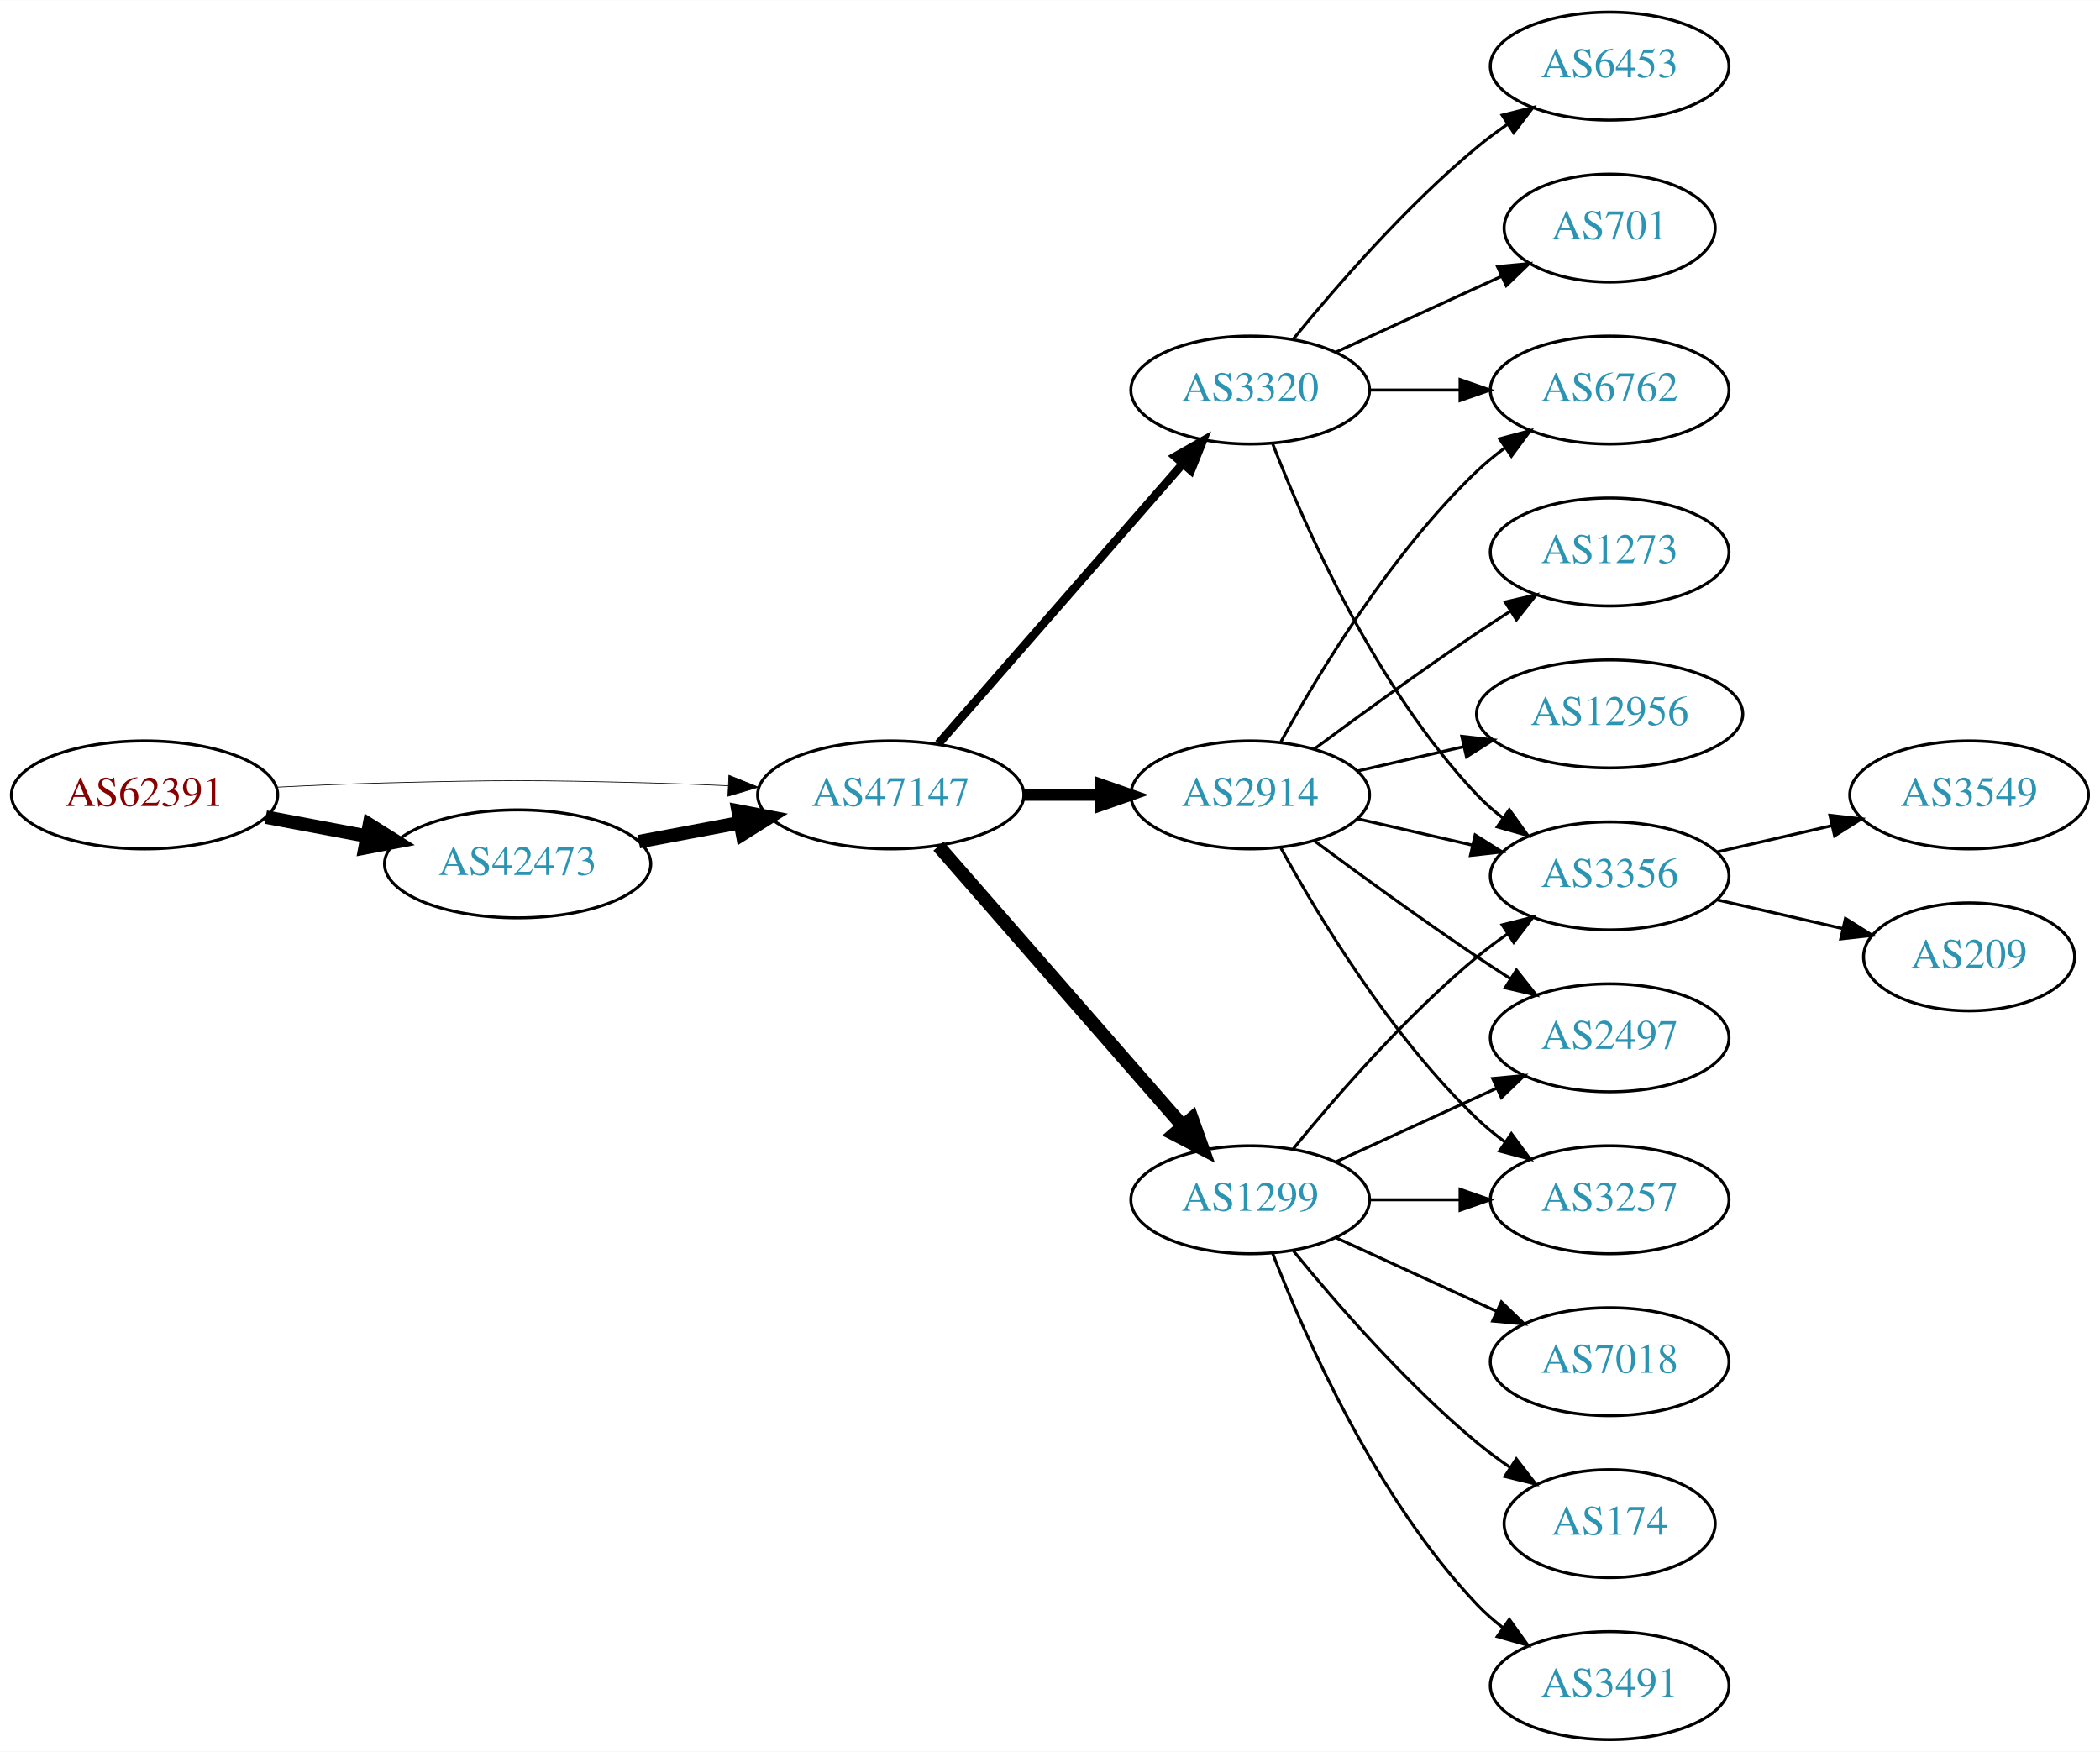
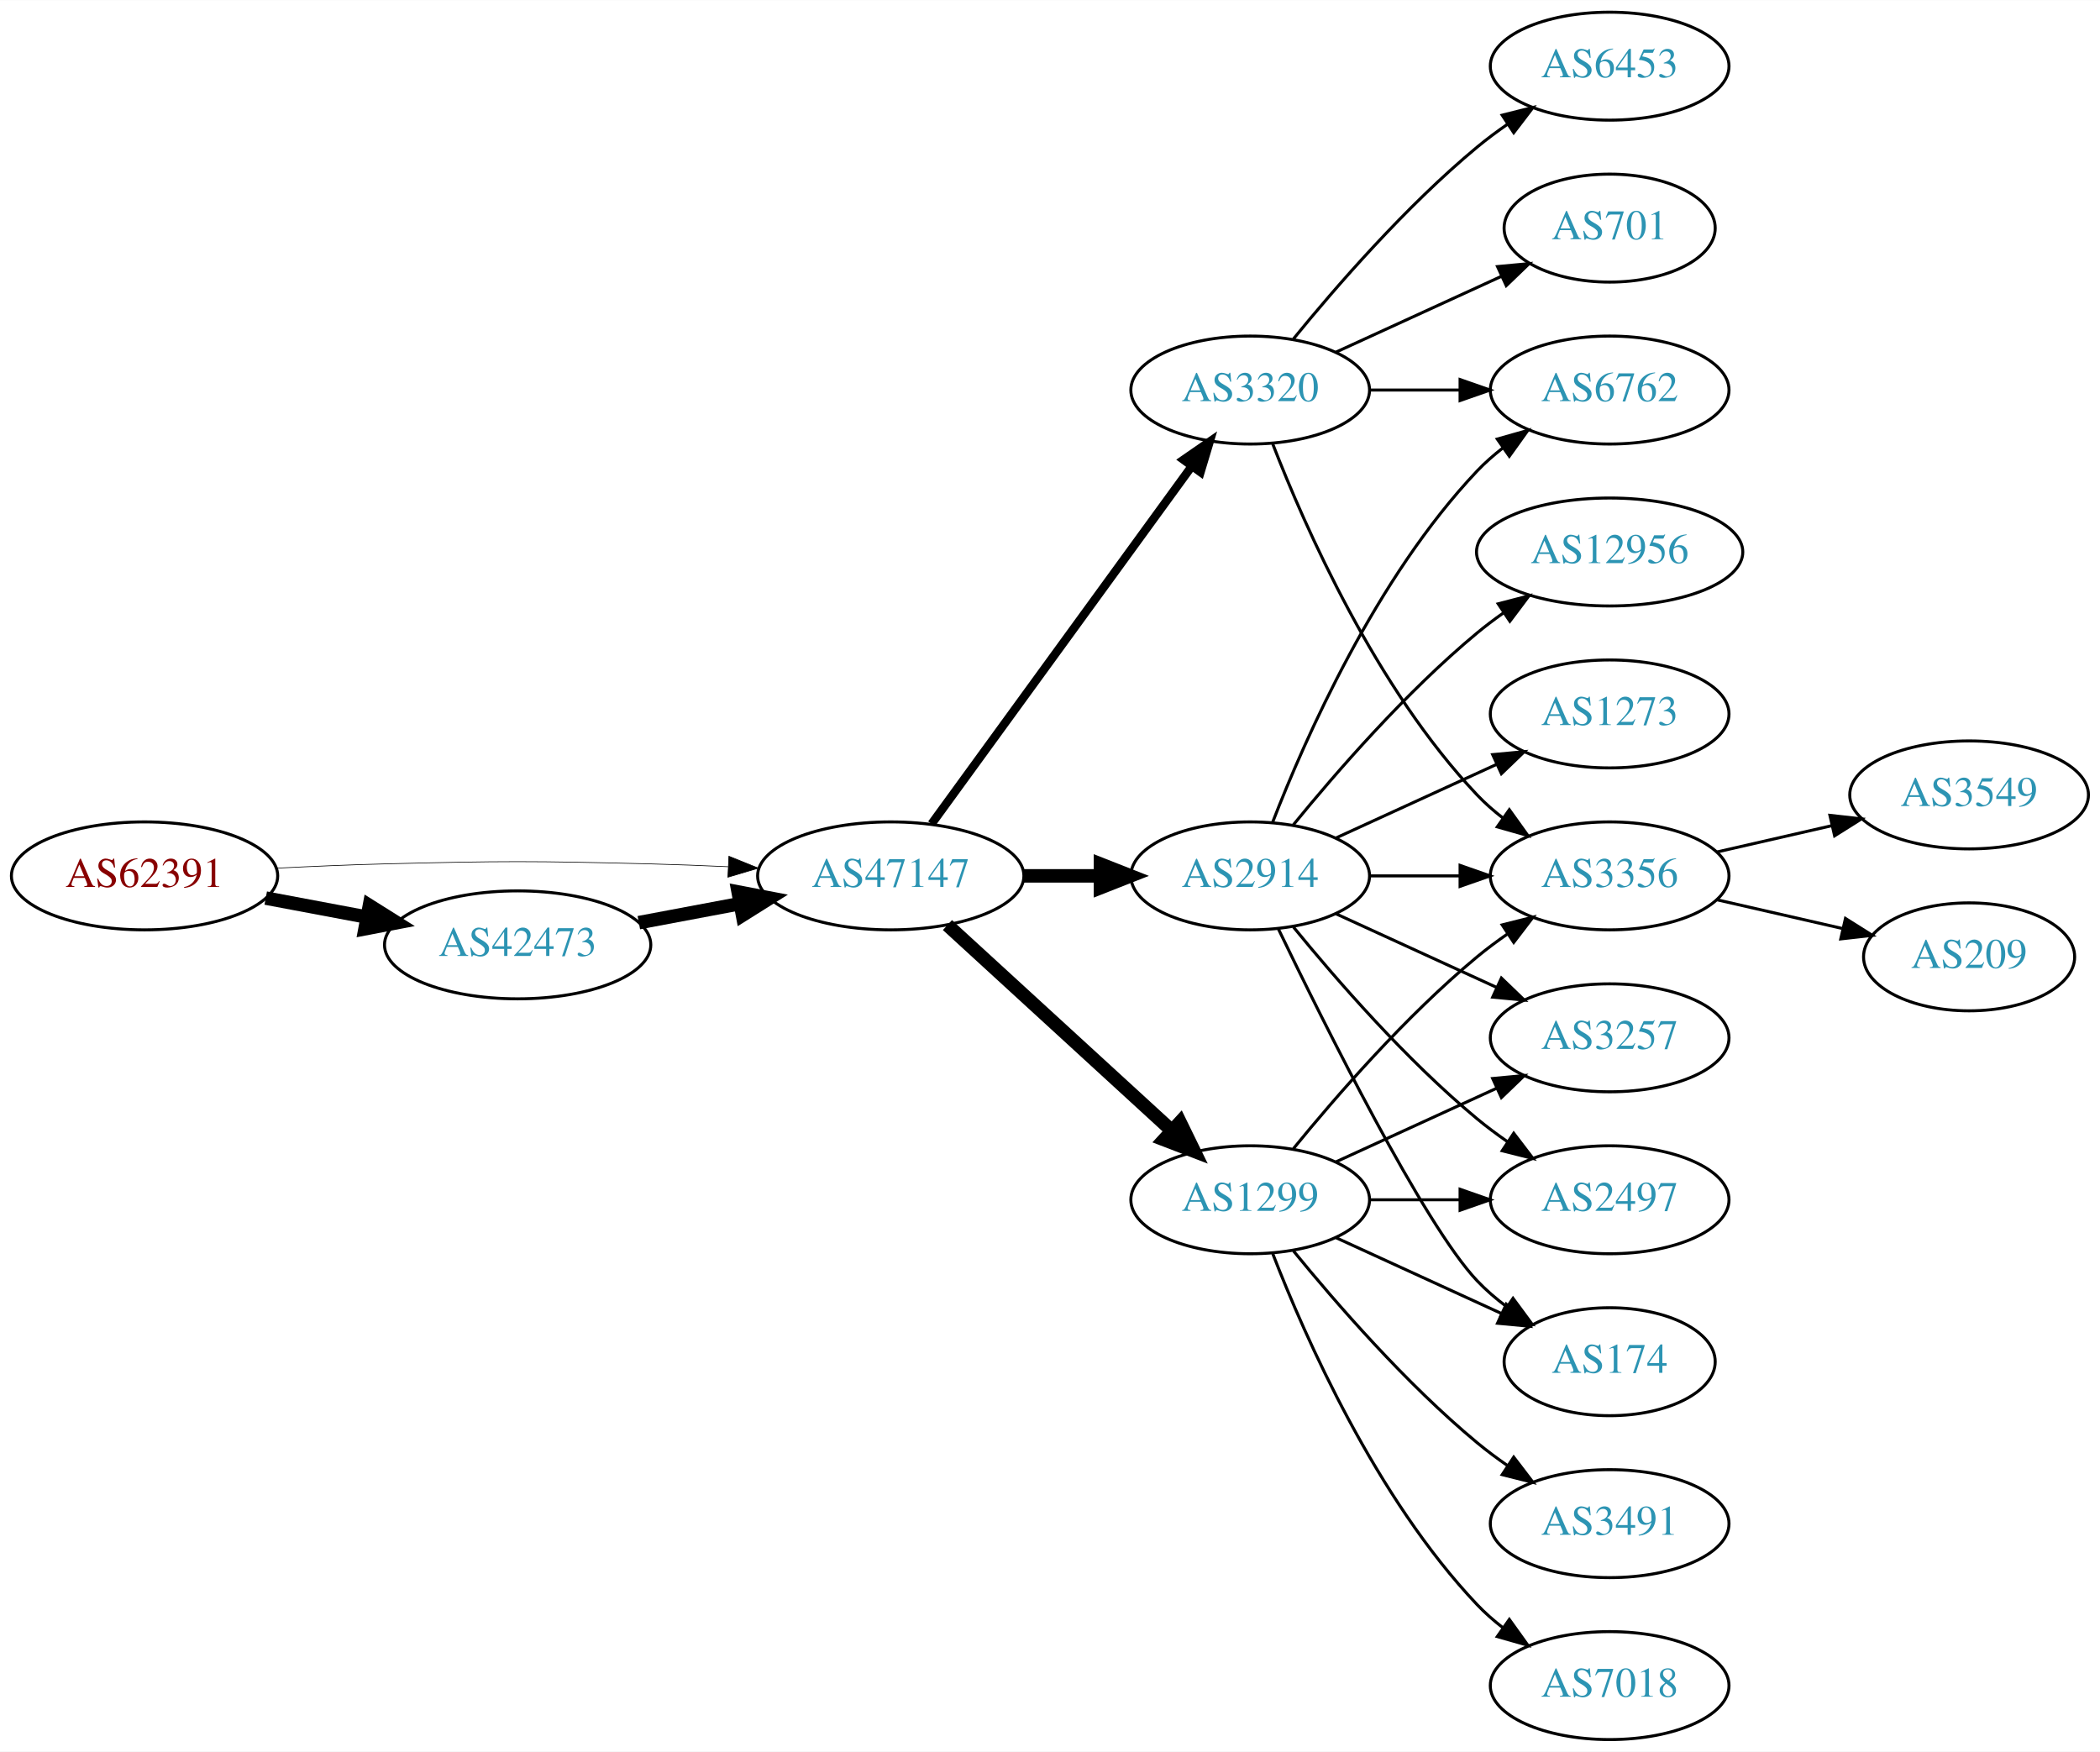
<svg xmlns="http://www.w3.org/2000/svg" xmlns:xlink="http://www.w3.org/1999/xlink" width="700pt" height="584pt" viewBox="0.00 0.00 700.15 584.00">
  <g id="graph0" class="graph" transform="scale(1 1) rotate(0) translate(4 580)">
    <polygon fill="white" stroke="none" points="-4,4 -4,-580 696.155,-580 696.155,4 -4,4" />
    <g id="node1" class="node">
      <g id="a_node1">
        <a xlink:href="/asn/62391" xlink:title="AS62391 ~ Comm-IT EDV DienstleistungsgmbH [AT]">
-           <ellipse fill="#ffffff" stroke="black" cx="44.196" cy="-315" rx="44.393" ry="18" />
-           <text text-anchor="middle" x="44.196" y="-311.3" font-family="Times,serif" font-size="14.00" fill="#880000">AS62391</text>
+           <ellipse fill="#ffffff" stroke="black" cx="44.196" cy="-288" rx="44.393" ry="18" />
+           <text text-anchor="middle" x="44.196" y="-284.3" font-family="Times,serif" font-size="14.00" fill="#880000">AS62391</text>
        </a>
      </g>
    </g>
    <g id="node2" class="node">
      <g id="a_node2">
        <a xlink:href="/asn/42473" xlink:title="AS42473 ~ ANEXIA Internetdienstleistungs GmbH [AT]">
-           <ellipse fill="#ffffff" stroke="black" cx="168.588" cy="-292" rx="44.393" ry="18" />
-           <text text-anchor="middle" x="168.588" y="-288.3" font-family="Times,serif" font-size="14.00" fill="#2c94b3">AS42473</text>
+           <ellipse fill="#ffffff" stroke="black" cx="168.588" cy="-265" rx="44.393" ry="18" />
+           <text text-anchor="middle" x="168.588" y="-261.3" font-family="Times,serif" font-size="14.00" fill="#2c94b3">AS42473</text>
        </a>
      </g>
    </g>
    <g id="edge1" class="edge">
-       <path fill="none" stroke="black" stroke-width="4.5" d="M84.595,-307.596C95.296,-305.585 107.019,-303.382 118.196,-301.282" />
-       <polygon fill="black" stroke="black" stroke-width="4.5" points="119.162,-305.107 128.263,-299.39 117.707,-297.367 119.162,-305.107" />
+       <path fill="none" stroke="black" stroke-width="4.5" d="M84.595,-280.596C95.296,-278.585 107.019,-276.382 118.196,-274.282" />
+       <polygon fill="black" stroke="black" stroke-width="4.5" points="119.162,-278.107 128.263,-272.39 117.707,-270.367 119.162,-278.107" />
    </g>
    <g id="node3" class="node">
      <g id="a_node3">
        <a xlink:href="/asn/47147" xlink:title="AS47147 ~ ANEXIA Internetdienstleistungs GmbH [AT]">
-           <ellipse fill="#ffffff" stroke="black" cx="292.98" cy="-315" rx="44.393" ry="18" />
-           <text text-anchor="middle" x="292.98" y="-311.3" font-family="Times,serif" font-size="14.00" fill="#2c94b3">AS47147</text>
+           <ellipse fill="#ffffff" stroke="black" cx="292.98" cy="-288" rx="44.393" ry="18" />
+           <text text-anchor="middle" x="292.98" y="-284.3" font-family="Times,serif" font-size="14.00" fill="#2c94b3">AS47147</text>
        </a>
      </g>
    </g>
    <g id="edge2" class="edge">
-       <path fill="none" stroke="black" stroke-width="0.237" d="M88.339,-317.575C100.033,-318.165 112.694,-318.705 124.392,-319 163.665,-319.991 173.511,-319.991 212.784,-319 221.192,-318.788 230.098,-318.449 238.784,-318.056" />
-       <polygon fill="black" stroke="black" stroke-width="0.237" points="239.017,-321.549 248.838,-317.575 238.682,-314.557 239.017,-321.549" />
+       <path fill="none" stroke="black" stroke-width="0.225" d="M88.339,-290.575C100.033,-291.165 112.694,-291.705 124.392,-292 163.665,-292.991 173.511,-292.991 212.784,-292 221.192,-291.788 230.098,-291.449 238.784,-291.056" />
+       <polygon fill="black" stroke="black" stroke-width="0.225" points="239.017,-294.549 248.838,-290.575 238.682,-287.557 239.017,-294.549" />
    </g>
    <g id="edge3" class="edge">
-       <path fill="none" stroke="black" stroke-width="4.5" d="M208.988,-299.404C219.688,-301.415 231.411,-303.618 242.589,-305.718" />
-       <polygon fill="black" stroke="black" stroke-width="4.5" points="242.1,-309.633 252.655,-307.61 243.554,-301.893 242.1,-309.633" />
+       <path fill="none" stroke="black" stroke-width="4.5" d="M208.988,-272.404C219.688,-274.415 231.411,-276.618 242.589,-278.718" />
+       <polygon fill="black" stroke="black" stroke-width="4.5" points="242.1,-282.633 252.655,-280.61 243.554,-274.893 242.1,-282.633" />
    </g>
    <g id="node4" class="node">
      <g id="a_node4">
+         <a xlink:href="/asn/2914" xlink:title="AS2914 ~ NTT America, Inc. [US]">
+           <ellipse fill="#ffffff" stroke="black" cx="412.823" cy="-288" rx="39.794" ry="18" />
+           <text text-anchor="middle" x="412.823" y="-284.3" font-family="Times,serif" font-size="14.00" fill="#2c94b3">AS2914</text>
+         </a>
+       </g>
+     </g>
+     <g id="edge4" class="edge">
+       <path fill="none" stroke="black" stroke-width="4.5" d="M337.191,-288C345.504,-288 354.267,-288 362.749,-288" />
+       <polygon fill="black" stroke="black" stroke-width="4.5" points="362.908,-291.938 372.908,-288 362.908,-284.063 362.908,-291.938" />
+     </g>
+     <g id="node5" class="node">
+       <g id="a_node5">
        <a xlink:href="/asn/3320" xlink:title="AS3320 ~ DTAG [DE]">
          <ellipse fill="#ffffff" stroke="black" cx="412.823" cy="-450" rx="39.794" ry="18" />
          <text text-anchor="middle" x="412.823" y="-446.3" font-family="Times,serif" font-size="14.00" fill="#2c94b3">AS3320</text>
        </a>
      </g>
    </g>
-     <g id="edge4" class="edge">
-       <path fill="none" stroke="black" stroke-width="2.812" d="M308.905,-332.098C329.448,-355.631 366.567,-398.155 390.164,-425.187" />
-       <polygon fill="black" stroke="black" stroke-width="2.812" points="387.806,-427.809 397.019,-433.041 393.08,-423.206 387.806,-427.809" />
-     </g>
-     <g id="node5" class="node">
-       <g id="a_node5">
+     <g id="edge5" class="edge">
+       <path fill="none" stroke="black" stroke-width="2.812" d="M306.592,-305.337C327.412,-333.96 369.075,-391.233 393.264,-424.486" />
+       <polygon fill="black" stroke="black" stroke-width="2.812" points="390.589,-426.76 399.302,-432.788 396.25,-422.642 390.589,-426.76" />
+     </g>
+     <g id="node6" class="node">
+       <g id="a_node6">
        <a xlink:href="/asn/1299" xlink:title="AS1299 ~ Telia Carrier [EU]">
          <ellipse fill="#ffffff" stroke="black" cx="412.823" cy="-180" rx="39.794" ry="18" />
          <text text-anchor="middle" x="412.823" y="-176.3" font-family="Times,serif" font-size="14.00" fill="#2c94b3">AS1299</text>
        </a>
      </g>
    </g>
-     <g id="edge5" class="edge">
-       <path fill="none" stroke="black" stroke-width="4.5" d="M308.905,-297.902C329.448,-274.369 366.567,-231.845 390.164,-204.813" />
-       <polygon fill="black" stroke="black" stroke-width="4.5" points="393.41,-207.082 397.019,-196.959 387.477,-201.903 393.41,-207.082" />
-     </g>
-     <g id="node6" class="node">
-       <g id="a_node6">
-         <a xlink:href="/asn/2914" xlink:title="AS2914 ~ NTT America, Inc. [US]">
-           <ellipse fill="#ffffff" stroke="black" cx="412.823" cy="-315" rx="39.794" ry="18" />
-           <text text-anchor="middle" x="412.823" y="-311.3" font-family="Times,serif" font-size="14.00" fill="#2c94b3">AS2914</text>
-         </a>
-       </g>
-     </g>
    <g id="edge6" class="edge">
-       <path fill="none" stroke="black" stroke-width="3.938" d="M337.191,-315C345.504,-315 354.267,-315 362.749,-315" />
-       <polygon fill="black" stroke="black" stroke-width="3.938" points="362.908,-318.5 372.908,-315 362.908,-311.5 362.908,-318.5" />
+       <path fill="none" stroke="black" stroke-width="4.5" d="M311.878,-271.597C331.806,-253.333 364.164,-223.678 386.641,-203.079" />
+       <polygon fill="black" stroke="black" stroke-width="4.5" points="389.431,-205.863 394.143,-196.203 384.11,-200.057 389.431,-205.863" />
    </g>
    <g id="node7" class="node">
      <g id="a_node7">
+         <a xlink:href="/asn/2497" xlink:title="AS2497 ~ Internet Initiative Japan Inc. [JP]">
+           <ellipse fill="#ffffff" stroke="black" cx="532.666" cy="-180" rx="39.794" ry="18" />
+           <text text-anchor="middle" x="532.666" y="-176.3" font-family="Times,serif" font-size="14.00" fill="#2c94b3">AS2497</text>
+         </a>
+       </g>
+     </g>
+     <g id="edge7" class="edge">
+       <path fill="none" stroke="black" d="M427.242,-270.935C441.357,-253.625 464.771,-226.655 488.469,-207 491.686,-204.332 495.186,-201.73 498.757,-199.259" />
+       <polygon fill="black" stroke="black" points="500.68,-202.183 507.113,-193.764 496.835,-196.334 500.68,-202.183" />
+     </g>
+     <g id="node8" class="node">
+       <g id="a_node8">
+         <a xlink:href="/asn/6762" xlink:title="AS6762 ~ TELECOM ITALIA SPARKLE S.p.A. [IT]">
+           <ellipse fill="#ffffff" stroke="black" cx="532.666" cy="-450" rx="39.794" ry="18" />
+           <text text-anchor="middle" x="532.666" y="-446.3" font-family="Times,serif" font-size="14.00" fill="#2c94b3">AS6762</text>
+         </a>
+       </g>
+     </g>
+     <g id="edge8" class="edge">
+       <path fill="none" stroke="black" d="M420.346,-305.994C431.097,-333.728 454.754,-387.429 488.469,-423 491.055,-425.728 493.973,-428.294 497.041,-430.677" />
+       <polygon fill="black" stroke="black" points="495.195,-433.658 505.389,-436.543 499.219,-427.93 495.195,-433.658" />
+     </g>
+     <g id="node9" class="node">
+       <g id="a_node9">
+         <a xlink:href="/asn/12956" xlink:title="AS12956 ~ TELXIUS [ES]">
+           <ellipse fill="#ffffff" stroke="black" cx="532.666" cy="-396" rx="44.393" ry="18" />
+           <text text-anchor="middle" x="532.666" y="-392.3" font-family="Times,serif" font-size="14.00" fill="#2c94b3">AS12956</text>
+         </a>
+       </g>
+     </g>
+     <g id="edge9" class="edge">
+       <path fill="none" stroke="black" d="M427.242,-305.065C441.357,-322.375 464.771,-349.345 488.469,-369 491.207,-371.271 494.151,-373.494 497.168,-375.63" />
+       <polygon fill="black" stroke="black" points="495.5,-378.725 505.757,-381.379 499.394,-372.908 495.5,-378.725" />
+     </g>
+     <g id="node10" class="node">
+       <g id="a_node10">
+         <a xlink:href="/asn/174" xlink:title="AS174 ~ Cogent Communications [US]">
+           <ellipse fill="#ffffff" stroke="black" cx="532.666" cy="-126" rx="35.194" ry="18" />
+           <text text-anchor="middle" x="532.666" y="-122.3" font-family="Times,serif" font-size="14.00" fill="#2c94b3">AS174</text>
+         </a>
+       </g>
+     </g>
+     <g id="edge10" class="edge">
+       <path fill="none" stroke="black" d="M422.17,-270.405C437.637,-238.268 470.783,-171.66 488.469,-153 491.412,-149.895 494.786,-146.999 498.321,-144.345" />
+       <polygon fill="black" stroke="black" points="500.451,-147.129 506.74,-138.603 496.507,-141.346 500.451,-147.129" />
+     </g>
+     <g id="node11" class="node">
+       <g id="a_node11">
+         <a xlink:href="/asn/1273" xlink:title="AS1273 ~ Vodafone Group PLC [EU]">
+           <ellipse fill="#ffffff" stroke="black" cx="532.666" cy="-342" rx="39.794" ry="18" />
+           <text text-anchor="middle" x="532.666" y="-338.3" font-family="Times,serif" font-size="14.00" fill="#2c94b3">AS1273</text>
+         </a>
+       </g>
+     </g>
+     <g id="edge11" class="edge">
+       <path fill="none" stroke="black" d="M441.452,-300.661C457.409,-307.973 477.679,-317.261 494.962,-325.181" />
+       <polygon fill="black" stroke="black" points="493.661,-328.435 504.21,-329.419 496.577,-322.071 493.661,-328.435" />
+     </g>
+     <g id="node12" class="node">
+       <g id="a_node12">
        <a xlink:href="/asn/3356" xlink:title="AS3356 ~ Level 3 Parent, LLC [US]">
          <ellipse fill="#ffffff" stroke="black" cx="532.666" cy="-288" rx="39.794" ry="18" />
          <text text-anchor="middle" x="532.666" y="-284.3" font-family="Times,serif" font-size="14.00" fill="#2c94b3">AS3356</text>
        </a>
      </g>
    </g>
-     <g id="edge7" class="edge">
+     <g id="edge12" class="edge">
+       <path fill="none" stroke="black" d="M452.736,-288C462.289,-288 472.639,-288 482.601,-288" />
+       <polygon fill="black" stroke="black" points="482.794,-291.5 492.794,-288 482.794,-284.5 482.794,-291.5" />
+     </g>
+     <g id="node13" class="node">
+       <g id="a_node13">
+         <a xlink:href="/asn/3257" xlink:title="AS3257 ~ GTT [DE]">
+           <ellipse fill="#ffffff" stroke="black" cx="532.666" cy="-234" rx="39.794" ry="18" />
+           <text text-anchor="middle" x="532.666" y="-230.3" font-family="Times,serif" font-size="14.00" fill="#2c94b3">AS3257</text>
+         </a>
+       </g>
+     </g>
+     <g id="edge13" class="edge">
+       <path fill="none" stroke="black" d="M441.452,-275.339C457.409,-268.027 477.679,-258.739 494.962,-250.819" />
+       <polygon fill="black" stroke="black" points="496.577,-253.929 504.21,-246.581 493.661,-247.565 496.577,-253.929" />
+     </g>
+     <g id="edge21" class="edge">
+       <path fill="none" stroke="black" d="M452.736,-450C462.289,-450 472.639,-450 482.601,-450" />
+       <polygon fill="black" stroke="black" points="482.794,-453.5 492.794,-450 482.794,-446.5 482.794,-453.5" />
+     </g>
+     <g id="edge22" class="edge">
      <path fill="none" stroke="black" d="M420.346,-432.006C431.097,-404.272 454.754,-350.571 488.469,-315 491.055,-312.272 493.973,-309.706 497.041,-307.323" />
      <polygon fill="black" stroke="black" points="499.219,-310.07 505.389,-301.457 495.195,-304.342 499.219,-310.07" />
    </g>
-     <g id="node8" class="node">
-       <g id="a_node8">
+     <g id="node16" class="node">
+       <g id="a_node16">
        <a xlink:href="/asn/701" xlink:title="AS701 ~ UUNET [US]">
          <ellipse fill="#ffffff" stroke="black" cx="532.666" cy="-504" rx="35.194" ry="18" />
          <text text-anchor="middle" x="532.666" y="-500.3" font-family="Times,serif" font-size="14.00" fill="#2c94b3">AS701</text>
        </a>
      </g>
    </g>
-     <g id="edge8" class="edge">
+     <g id="edge20" class="edge">
      <path fill="none" stroke="black" d="M441.452,-462.661C457.868,-470.183 478.85,-479.798 496.446,-487.861" />
      <polygon fill="black" stroke="black" points="495.275,-491.174 505.824,-492.158 498.191,-484.811 495.275,-491.174" />
    </g>
-     <g id="node9" class="node">
-       <g id="a_node9">
+     <g id="node17" class="node">
+       <g id="a_node17">
        <a xlink:href="/asn/6453" xlink:title="AS6453 ~ TATA COMMUNICATIONS (AMERICA) INC [US]">
          <ellipse fill="#ffffff" stroke="black" cx="532.666" cy="-558" rx="39.794" ry="18" />
          <text text-anchor="middle" x="532.666" y="-554.3" font-family="Times,serif" font-size="14.00" fill="#2c94b3">AS6453</text>
        </a>
      </g>
    </g>
-     <g id="edge9" class="edge">
+     <g id="edge23" class="edge">
      <path fill="none" stroke="black" d="M427.242,-467.065C441.357,-484.375 464.771,-511.345 488.469,-531 491.686,-533.668 495.186,-536.27 498.757,-538.741" />
      <polygon fill="black" stroke="black" points="496.835,-541.666 507.113,-544.236 500.68,-535.817 496.835,-541.666" />
-     </g>
-     <g id="node10" class="node">
-       <g id="a_node10">
-         <a xlink:href="/asn/6762" xlink:title="AS6762 ~ TELECOM ITALIA SPARKLE S.p.A. [IT]">
-           <ellipse fill="#ffffff" stroke="black" cx="532.666" cy="-450" rx="39.794" ry="18" />
-           <text text-anchor="middle" x="532.666" y="-446.3" font-family="Times,serif" font-size="14.00" fill="#2c94b3">AS6762</text>
-         </a>
-       </g>
-     </g>
-     <g id="edge10" class="edge">
-       <path fill="none" stroke="black" d="M452.736,-450C462.289,-450 472.639,-450 482.601,-450" />
-       <polygon fill="black" stroke="black" points="482.794,-453.5 492.794,-450 482.794,-446.5 482.794,-453.5" />
-     </g>
-     <g id="edge17" class="edge">
-       <path fill="none" stroke="black" d="M427.242,-197.065C441.357,-214.375 464.771,-241.345 488.469,-261 491.686,-263.668 495.186,-266.27 498.757,-268.741" />
-       <polygon fill="black" stroke="black" points="496.835,-271.666 507.113,-274.236 500.68,-265.817 496.835,-271.666" />
-     </g>
-     <g id="node11" class="node">
-       <g id="a_node11">
-         <a xlink:href="/asn/2497" xlink:title="AS2497 ~ Internet Initiative Japan Inc. [JP]">
-           <ellipse fill="#ffffff" stroke="black" cx="532.666" cy="-234" rx="39.794" ry="18" />
-           <text text-anchor="middle" x="532.666" y="-230.3" font-family="Times,serif" font-size="14.00" fill="#2c94b3">AS2497</text>
-         </a>
-       </g>
-     </g>
-     <g id="edge21" class="edge">
-       <path fill="none" stroke="black" d="M441.452,-192.661C457.409,-199.973 477.679,-209.261 494.962,-217.181" />
-       <polygon fill="black" stroke="black" points="493.661,-220.435 504.21,-221.419 496.577,-214.071 493.661,-220.435" />
-     </g>
-     <g id="node14" class="node">
-       <g id="a_node14">
-         <a xlink:href="/asn/3257" xlink:title="AS3257 ~ GTT [DE]">
-           <ellipse fill="#ffffff" stroke="black" cx="532.666" cy="-180" rx="39.794" ry="18" />
-           <text text-anchor="middle" x="532.666" y="-176.3" font-family="Times,serif" font-size="14.00" fill="#2c94b3">AS3257</text>
-         </a>
-       </g>
    </g>
    <g id="edge19" class="edge">
      <path fill="none" stroke="black" d="M452.736,-180C462.289,-180 472.639,-180 482.601,-180" />
      <polygon fill="black" stroke="black" points="482.794,-183.5 492.794,-180 482.794,-176.5 482.794,-183.5" />
    </g>
+     <g id="edge16" class="edge">
+       <path fill="none" stroke="black" d="M441.452,-167.339C457.868,-159.817 478.85,-150.202 496.446,-142.139" />
+       <polygon fill="black" stroke="black" points="498.191,-145.189 505.824,-137.842 495.275,-138.826 498.191,-145.189" />
+     </g>
+     <g id="edge18" class="edge">
+       <path fill="none" stroke="black" d="M427.242,-197.065C441.357,-214.375 464.771,-241.345 488.469,-261 491.686,-263.668 495.186,-266.27 498.757,-268.741" />
+       <polygon fill="black" stroke="black" points="496.835,-271.666 507.113,-274.236 500.68,-265.817 496.835,-271.666" />
+     </g>
+     <g id="edge17" class="edge">
+       <path fill="none" stroke="black" d="M441.452,-192.661C457.409,-199.973 477.679,-209.261 494.962,-217.181" />
+       <polygon fill="black" stroke="black" points="493.661,-220.435 504.21,-221.419 496.577,-214.071 493.661,-220.435" />
+     </g>
+     <g id="node14" class="node">
+       <g id="a_node14">
+         <a xlink:href="/asn/7018" xlink:title="AS7018 ~ AT&amp;T Services, Inc. [US]">
+           <ellipse fill="#ffffff" stroke="black" cx="532.666" cy="-18" rx="39.794" ry="18" />
+           <text text-anchor="middle" x="532.666" y="-14.3" font-family="Times,serif" font-size="14.00" fill="#2c94b3">AS7018</text>
+         </a>
+       </g>
+     </g>
+     <g id="edge14" class="edge">
+       <path fill="none" stroke="black" d="M420.346,-162.006C431.097,-134.272 454.754,-80.571 488.469,-45 491.055,-42.272 493.973,-39.706 497.041,-37.323" />
+       <polygon fill="black" stroke="black" points="499.219,-40.069 505.389,-31.457 495.195,-34.342 499.219,-40.069" />
+     </g>
    <g id="node15" class="node">
      <g id="a_node15">
-         <a xlink:href="/asn/7018" xlink:title="AS7018 ~ AT&amp;T Services, Inc. [US]">
-           <ellipse fill="#ffffff" stroke="black" cx="532.666" cy="-126" rx="39.794" ry="18" />
-           <text text-anchor="middle" x="532.666" y="-122.3" font-family="Times,serif" font-size="14.00" fill="#2c94b3">AS7018</text>
-         </a>
-       </g>
-     </g>
-     <g id="edge18" class="edge">
-       <path fill="none" stroke="black" d="M441.452,-167.339C457.409,-160.027 477.679,-150.739 494.962,-142.819" />
-       <polygon fill="black" stroke="black" points="496.577,-145.929 504.21,-138.581 493.661,-139.565 496.577,-145.929" />
-     </g>
-     <g id="node16" class="node">
-       <g id="a_node16">
-         <a xlink:href="/asn/174" xlink:title="AS174 ~ Cogent Communications [US]">
-           <ellipse fill="#ffffff" stroke="black" cx="532.666" cy="-72" rx="35.194" ry="18" />
-           <text text-anchor="middle" x="532.666" y="-68.3" font-family="Times,serif" font-size="14.00" fill="#2c94b3">AS174</text>
-         </a>
-       </g>
-     </g>
-     <g id="edge20" class="edge">
-       <path fill="none" stroke="black" d="M427.242,-162.935C441.357,-145.625 464.771,-118.655 488.469,-99 491.933,-96.128 495.725,-93.331 499.58,-90.692" />
-       <polygon fill="black" stroke="black" points="501.541,-93.592 508.012,-85.203 497.722,-87.725 501.541,-93.592" />
-     </g>
-     <g id="node17" class="node">
-       <g id="a_node17">
        <a xlink:href="/asn/3491" xlink:title="AS3491 ~ PCCW Global, Inc. [US]">
-           <ellipse fill="#ffffff" stroke="black" cx="532.666" cy="-18" rx="39.794" ry="18" />
-           <text text-anchor="middle" x="532.666" y="-14.3" font-family="Times,serif" font-size="14.00" fill="#2c94b3">AS3491</text>
-         </a>
-       </g>
-     </g>
-     <g id="edge22" class="edge">
-       <path fill="none" stroke="black" d="M420.346,-162.006C431.097,-134.272 454.754,-80.571 488.469,-45 491.055,-42.272 493.973,-39.706 497.041,-37.323" />
-       <polygon fill="black" stroke="black" points="499.219,-40.069 505.389,-31.457 495.195,-34.342 499.219,-40.069" />
-     </g>
-     <g id="edge13" class="edge">
-       <path fill="none" stroke="black" d="M448.542,-307.045C460.542,-304.296 474.163,-301.175 486.856,-298.267" />
-       <polygon fill="black" stroke="black" points="487.821,-301.636 496.787,-295.991 486.258,-294.813 487.821,-301.636" />
+           <ellipse fill="#ffffff" stroke="black" cx="532.666" cy="-72" rx="39.794" ry="18" />
+           <text text-anchor="middle" x="532.666" y="-68.3" font-family="Times,serif" font-size="14.00" fill="#2c94b3">AS3491</text>
+         </a>
+       </g>
    </g>
    <g id="edge15" class="edge">
-       <path fill="none" stroke="black" d="M423.064,-332.713C435.61,-355.561 459.787,-395.611 488.469,-423 491.338,-425.739 494.527,-428.347 497.836,-430.785" />
-       <polygon fill="black" stroke="black" points="495.959,-433.742 506.195,-436.477 499.899,-427.956 495.959,-433.742" />
-     </g>
-     <g id="edge11" class="edge">
-       <path fill="none" stroke="black" d="M434.153,-299.723C449.016,-288.696 469.76,-273.593 488.469,-261 492.018,-258.611 495.769,-256.161 499.517,-253.758" />
-       <polygon fill="black" stroke="black" points="501.585,-256.591 508.166,-248.288 497.843,-250.675 501.585,-256.591" />
-     </g>
-     <g id="node12" class="node">
-       <g id="a_node12">
-         <a xlink:href="/asn/1273" xlink:title="AS1273 ~ Vodafone Group PLC [EU]">
-           <ellipse fill="#ffffff" stroke="black" cx="532.666" cy="-396" rx="39.794" ry="18" />
-           <text text-anchor="middle" x="532.666" y="-392.3" font-family="Times,serif" font-size="14.00" fill="#2c94b3">AS1273</text>
-         </a>
-       </g>
-     </g>
-     <g id="edge12" class="edge">
-       <path fill="none" stroke="black" d="M434.153,-330.277C449.016,-341.304 469.76,-356.407 488.469,-369 492.018,-371.389 495.769,-373.839 499.517,-376.242" />
-       <polygon fill="black" stroke="black" points="497.843,-379.325 508.166,-381.712 501.585,-373.409 497.843,-379.325" />
-     </g>
-     <g id="node13" class="node">
-       <g id="a_node13">
-         <a xlink:href="/asn/12956" xlink:title="AS12956 ~ TELXIUS [ES]">
-           <ellipse fill="#ffffff" stroke="black" cx="532.666" cy="-342" rx="44.393" ry="18" />
-           <text text-anchor="middle" x="532.666" y="-338.3" font-family="Times,serif" font-size="14.00" fill="#2c94b3">AS12956</text>
-         </a>
-       </g>
-     </g>
-     <g id="edge14" class="edge">
-       <path fill="none" stroke="black" d="M448.542,-322.955C459.681,-325.507 472.216,-328.379 484.109,-331.104" />
-       <polygon fill="black" stroke="black" points="483.374,-334.526 493.903,-333.348 484.938,-327.703 483.374,-334.526" />
-     </g>
-     <g id="edge16" class="edge">
-       <path fill="none" stroke="black" d="M423.064,-297.287C435.61,-274.439 459.787,-234.389 488.469,-207 491.338,-204.261 494.527,-201.653 497.836,-199.215" />
-       <polygon fill="black" stroke="black" points="499.899,-202.044 506.195,-193.523 495.959,-196.258 499.899,-202.044" />
+       <path fill="none" stroke="black" d="M427.242,-162.935C441.357,-145.625 464.771,-118.655 488.469,-99 491.686,-96.332 495.186,-93.73 498.757,-91.259" />
+       <polygon fill="black" stroke="black" points="500.68,-94.183 507.113,-85.764 496.835,-88.334 500.68,-94.183" />
    </g>
    <g id="node18" class="node">
      <g id="a_node18">
        <a xlink:href="/asn/3549" xlink:title="AS3549 ~ Level 3 Parent, LLC [US]">
          <ellipse fill="#ffffff" stroke="black" cx="652.508" cy="-315" rx="39.794" ry="18" />
          <text text-anchor="middle" x="652.508" y="-311.3" font-family="Times,serif" font-size="14.00" fill="#2c94b3">AS3549</text>
        </a>
      </g>
    </g>
-     <g id="edge23" class="edge">
+     <g id="edge24" class="edge">
      <path fill="none" stroke="black" d="M568.385,-295.955C580.385,-298.704 594.006,-301.825 606.698,-304.733" />
      <polygon fill="black" stroke="black" points="606.101,-308.187 616.63,-307.009 607.664,-301.364 606.101,-308.187" />
    </g>
    <g id="node19" class="node">
      <g id="a_node19">
        <a xlink:href="/asn/209" xlink:title="AS209 ~ CenturyLink Communications, LLC [US]">
          <ellipse fill="#ffffff" stroke="black" cx="652.508" cy="-261" rx="35.194" ry="18" />
          <text text-anchor="middle" x="652.508" y="-257.3" font-family="Times,serif" font-size="14.00" fill="#2c94b3">AS209</text>
        </a>
      </g>
    </g>
-     <g id="edge24" class="edge">
+     <g id="edge25" class="edge">
      <path fill="none" stroke="black" d="M568.385,-280.045C581.477,-277.045 596.499,-273.604 610.14,-270.478" />
      <polygon fill="black" stroke="black" points="611.282,-273.807 620.247,-268.162 609.718,-266.984 611.282,-273.807" />
    </g>
  </g>
</svg>
